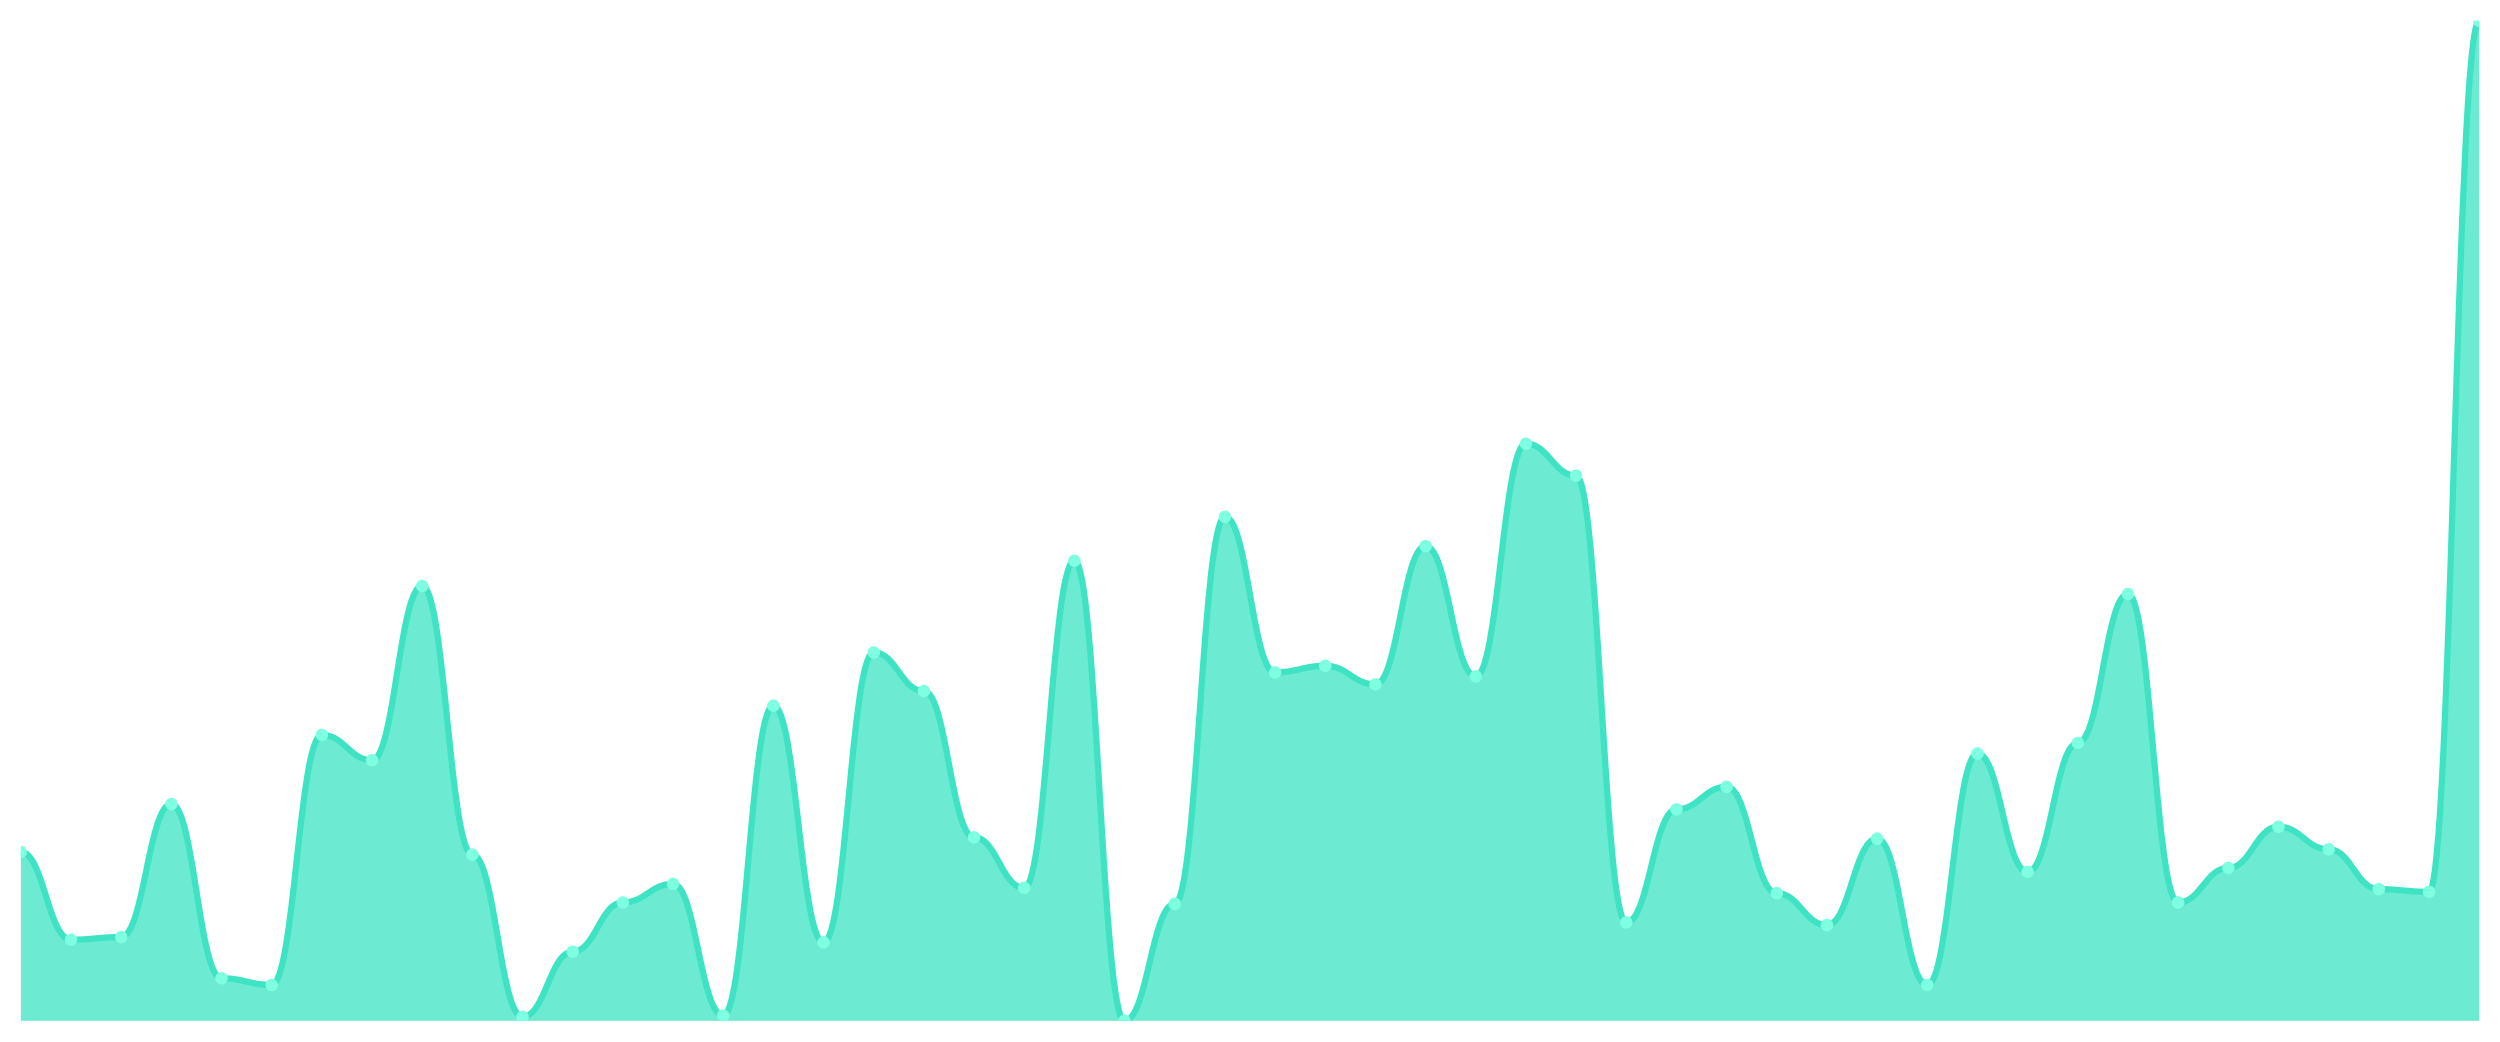
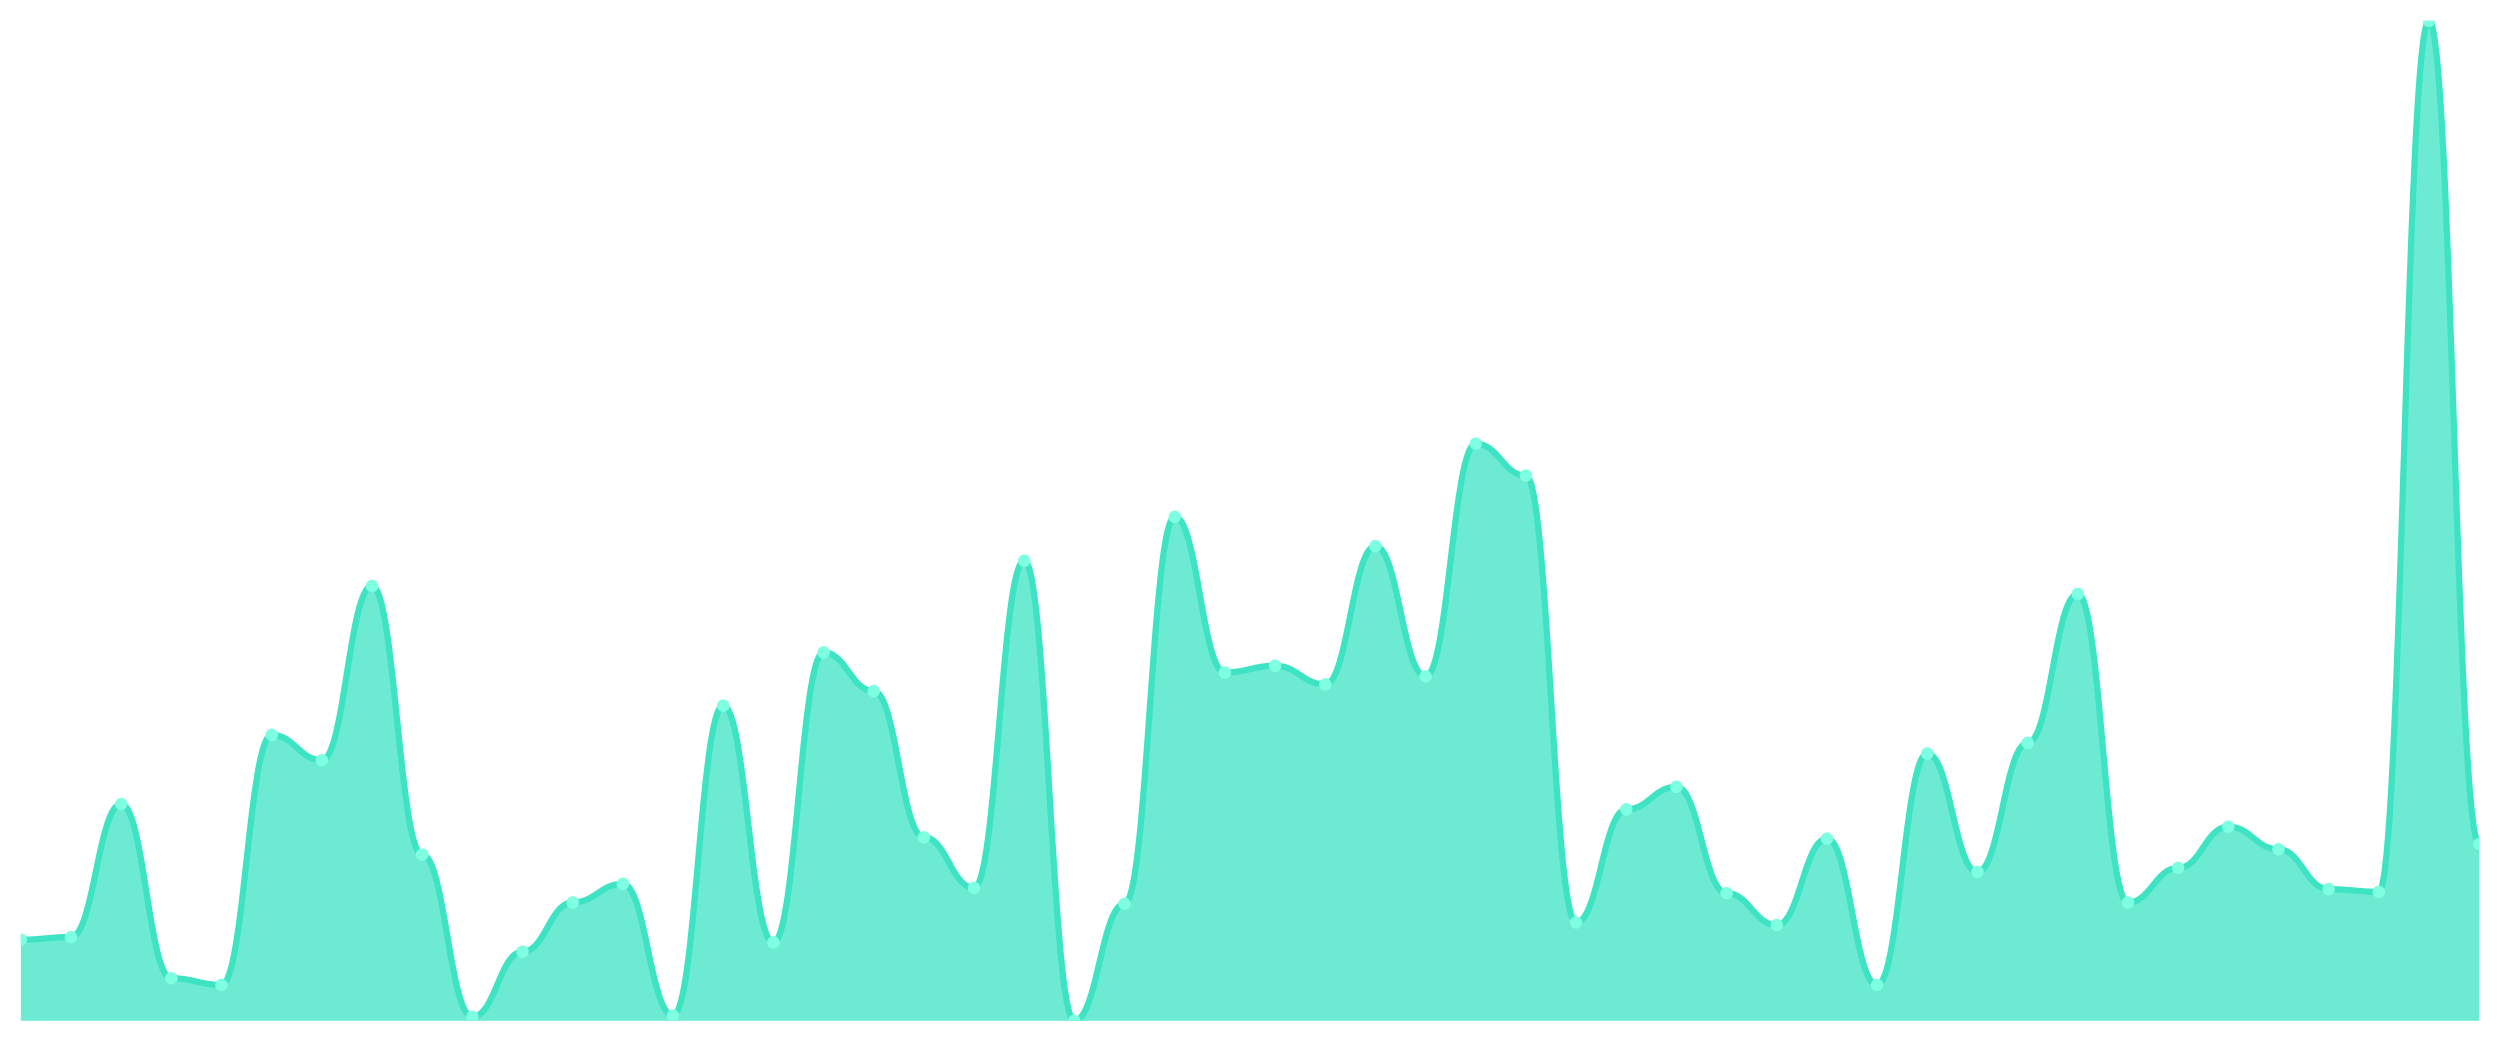
<svg xmlns="http://www.w3.org/2000/svg" viewBox="0 0 1200 500" width="1200" height="500">
  <defs>
    <clipPath id="c">
      <rect x="10" y="10" width="1180" height="480" />
    </clipPath>
  </defs>
  <rect width="1200" height="500" fill="none" />
  <g clip-path="url(#c)">
-     <path d="M 10,490 L 10,408.936 C 20.837,408.936 23.245,451.064 34.082,451.064 C 44.918,451.064 47.327,449.787 58.163,449.787 C 69,449.787 71.408,385.957 82.245,385.957 C 93.082,385.957 95.49,469.574 106.327,469.574 C 117.163,469.574 119.571,472.766 130.408,472.766 C 141.245,472.766 143.653,352.766 154.49,352.766 C 165.327,352.766 167.735,364.894 178.571,364.894 C 189.408,364.894 191.816,281.277 202.653,281.277 C 213.49,281.277 215.898,410.213 226.735,410.213 C 237.571,410.213 239.98,488.085 250.816,488.085 C 261.653,488.085 264.061,456.809 274.898,456.809 C 285.735,456.809 288.143,433.191 298.98,433.191 C 309.816,433.191 312.224,424.255 323.061,424.255 C 333.898,424.255 336.306,487.447 347.143,487.447 C 357.98,487.447 360.388,338.723 371.224,338.723 C 382.061,338.723 384.469,452.34 395.306,452.34 C 406.143,452.34 408.551,313.191 419.388,313.191 C 430.224,313.191 432.633,331.702 443.469,331.702 C 454.306,331.702 456.714,401.915 467.551,401.915 C 478.388,401.915 480.796,426.17 491.633,426.17 C 502.469,426.17 504.878,269.149 515.714,269.149 C 526.551,269.149 528.959,490 539.796,490 C 550.633,490 553.041,433.83 563.878,433.83 C 574.714,433.83 577.122,248.085 587.959,248.085 C 598.796,248.085 601.204,322.766 612.041,322.766 C 622.878,322.766 625.286,319.574 636.122,319.574 C 646.959,319.574 649.367,328.511 660.204,328.511 C 671.041,328.511 673.449,262.128 684.286,262.128 C 695.122,262.128 697.531,324.681 708.367,324.681 C 719.204,324.681 721.612,212.979 732.449,212.979 C 743.286,212.979 745.694,228.298 756.531,228.298 C 767.367,228.298 769.776,442.766 780.612,442.766 C 791.449,442.766 793.857,388.511 804.694,388.511 C 815.531,388.511 817.939,377.66 828.776,377.66 C 839.612,377.66 842.02,428.723 852.857,428.723 C 863.694,428.723 866.102,444.043 876.939,444.043 C 887.776,444.043 890.184,402.553 901.02,402.553 C 911.857,402.553 914.265,472.766 925.102,472.766 C 935.939,472.766 938.347,361.702 949.184,361.702 C 960.02,361.702 962.429,418.511 973.265,418.511 C 984.102,418.511 986.51,356.596 997.347,356.596 C 1008.184,356.596 1010.592,285.106 1021.429,285.106 C 1032.265,285.106 1034.673,433.191 1045.51,433.191 C 1056.347,433.191 1058.755,416.596 1069.592,416.596 C 1080.429,416.596 1082.837,396.809 1093.673,396.809 C 1104.51,396.809 1106.918,407.66 1117.755,407.66 C 1128.592,407.66 1131,426.809 1141.837,426.809 C 1152.673,426.809 1155.082,428.085 1165.918,428.085 C 1176.755,428.085 1179.163,10 1190,10 L 1190,490 Z" fill="rgba(61,227,195,0.75)" />
-     <path d="M 10,408.936 C 20.837,408.936 23.245,451.064 34.082,451.064 C 44.918,451.064 47.327,449.787 58.163,449.787 C 69,449.787 71.408,385.957 82.245,385.957 C 93.082,385.957 95.49,469.574 106.327,469.574 C 117.163,469.574 119.571,472.766 130.408,472.766 C 141.245,472.766 143.653,352.766 154.49,352.766 C 165.327,352.766 167.735,364.894 178.571,364.894 C 189.408,364.894 191.816,281.277 202.653,281.277 C 213.49,281.277 215.898,410.213 226.735,410.213 C 237.571,410.213 239.98,488.085 250.816,488.085 C 261.653,488.085 264.061,456.809 274.898,456.809 C 285.735,456.809 288.143,433.191 298.98,433.191 C 309.816,433.191 312.224,424.255 323.061,424.255 C 333.898,424.255 336.306,487.447 347.143,487.447 C 357.98,487.447 360.388,338.723 371.224,338.723 C 382.061,338.723 384.469,452.34 395.306,452.34 C 406.143,452.34 408.551,313.191 419.388,313.191 C 430.224,313.191 432.633,331.702 443.469,331.702 C 454.306,331.702 456.714,401.915 467.551,401.915 C 478.388,401.915 480.796,426.17 491.633,426.17 C 502.469,426.17 504.878,269.149 515.714,269.149 C 526.551,269.149 528.959,490 539.796,490 C 550.633,490 553.041,433.83 563.878,433.83 C 574.714,433.83 577.122,248.085 587.959,248.085 C 598.796,248.085 601.204,322.766 612.041,322.766 C 622.878,322.766 625.286,319.574 636.122,319.574 C 646.959,319.574 649.367,328.511 660.204,328.511 C 671.041,328.511 673.449,262.128 684.286,262.128 C 695.122,262.128 697.531,324.681 708.367,324.681 C 719.204,324.681 721.612,212.979 732.449,212.979 C 743.286,212.979 745.694,228.298 756.531,228.298 C 767.367,228.298 769.776,442.766 780.612,442.766 C 791.449,442.766 793.857,388.511 804.694,388.511 C 815.531,388.511 817.939,377.66 828.776,377.66 C 839.612,377.66 842.02,428.723 852.857,428.723 C 863.694,428.723 866.102,444.043 876.939,444.043 C 887.776,444.043 890.184,402.553 901.02,402.553 C 911.857,402.553 914.265,472.766 925.102,472.766 C 935.939,472.766 938.347,361.702 949.184,361.702 C 960.02,361.702 962.429,418.511 973.265,418.511 C 984.102,418.511 986.51,356.596 997.347,356.596 C 1008.184,356.596 1010.592,285.106 1021.429,285.106 C 1032.265,285.106 1034.673,433.191 1045.51,433.191 C 1056.347,433.191 1058.755,416.596 1069.592,416.596 C 1080.429,416.596 1082.837,396.809 1093.673,396.809 C 1104.51,396.809 1106.918,407.66 1117.755,407.66 C 1128.592,407.66 1131,426.809 1141.837,426.809 C 1152.673,426.809 1155.082,428.085 1165.918,428.085 C 1176.755,428.085 1179.163,10 1190,10" fill="none" stroke="#3de3c3" stroke-width="3" stroke-linecap="round" stroke-linejoin="round" />
-     <circle cx="10" cy="408.936" r="3" fill="#7fffe1" />
-     <circle cx="34.082" cy="451.064" r="3" fill="#7fffe1" />
-     <circle cx="58.163" cy="449.787" r="3" fill="#7fffe1" />
-     <circle cx="82.245" cy="385.957" r="3" fill="#7fffe1" />
-     <circle cx="106.327" cy="469.574" r="3" fill="#7fffe1" />
-     <circle cx="130.408" cy="472.766" r="3" fill="#7fffe1" />
-     <circle cx="154.49" cy="352.766" r="3" fill="#7fffe1" />
-     <circle cx="178.571" cy="364.894" r="3" fill="#7fffe1" />
-     <circle cx="202.653" cy="281.277" r="3" fill="#7fffe1" />
-     <circle cx="226.735" cy="410.213" r="3" fill="#7fffe1" />
-     <circle cx="250.816" cy="488.085" r="3" fill="#7fffe1" />
-     <circle cx="274.898" cy="456.809" r="3" fill="#7fffe1" />
-     <circle cx="298.98" cy="433.191" r="3" fill="#7fffe1" />
-     <circle cx="323.061" cy="424.255" r="3" fill="#7fffe1" />
-     <circle cx="347.143" cy="487.447" r="3" fill="#7fffe1" />
-     <circle cx="371.224" cy="338.723" r="3" fill="#7fffe1" />
-     <circle cx="395.306" cy="452.34" r="3" fill="#7fffe1" />
-     <circle cx="419.388" cy="313.191" r="3" fill="#7fffe1" />
-     <circle cx="443.469" cy="331.702" r="3" fill="#7fffe1" />
-     <circle cx="467.551" cy="401.915" r="3" fill="#7fffe1" />
-     <circle cx="491.633" cy="426.17" r="3" fill="#7fffe1" />
-     <circle cx="515.714" cy="269.149" r="3" fill="#7fffe1" />
-     <circle cx="539.796" cy="490" r="3" fill="#7fffe1" />
-     <circle cx="563.878" cy="433.83" r="3" fill="#7fffe1" />
-     <circle cx="587.959" cy="248.085" r="3" fill="#7fffe1" />
-     <circle cx="612.041" cy="322.766" r="3" fill="#7fffe1" />
-     <circle cx="636.122" cy="319.574" r="3" fill="#7fffe1" />
-     <circle cx="660.204" cy="328.511" r="3" fill="#7fffe1" />
-     <circle cx="684.286" cy="262.128" r="3" fill="#7fffe1" />
-     <circle cx="708.367" cy="324.681" r="3" fill="#7fffe1" />
-     <circle cx="732.449" cy="212.979" r="3" fill="#7fffe1" />
-     <circle cx="756.531" cy="228.298" r="3" fill="#7fffe1" />
-     <circle cx="780.612" cy="442.766" r="3" fill="#7fffe1" />
-     <circle cx="804.694" cy="388.511" r="3" fill="#7fffe1" />
-     <circle cx="828.776" cy="377.66" r="3" fill="#7fffe1" />
-     <circle cx="852.857" cy="428.723" r="3" fill="#7fffe1" />
-     <circle cx="876.939" cy="444.043" r="3" fill="#7fffe1" />
-     <circle cx="901.02" cy="402.553" r="3" fill="#7fffe1" />
-     <circle cx="925.102" cy="472.766" r="3" fill="#7fffe1" />
-     <circle cx="949.184" cy="361.702" r="3" fill="#7fffe1" />
-     <circle cx="973.265" cy="418.511" r="3" fill="#7fffe1" />
-     <circle cx="997.347" cy="356.596" r="3" fill="#7fffe1" />
-     <circle cx="1021.429" cy="285.106" r="3" fill="#7fffe1" />
-     <circle cx="1045.51" cy="433.191" r="3" fill="#7fffe1" />
-     <circle cx="1069.592" cy="416.596" r="3" fill="#7fffe1" />
-     <circle cx="1093.673" cy="396.809" r="3" fill="#7fffe1" />
-     <circle cx="1117.755" cy="407.66" r="3" fill="#7fffe1" />
-     <circle cx="1141.837" cy="426.809" r="3" fill="#7fffe1" />
-     <circle cx="1165.918" cy="428.085" r="3" fill="#7fffe1" />
-     <circle cx="1190" cy="10" r="3" fill="#7fffe1" />
+     <path d="M 10,490 L 10,451.064 C 20.837,451.064 23.245,449.787 34.082,449.787 C 44.918,449.787 47.327,385.957 58.163,385.957 C 69,385.957 71.408,469.574 82.245,469.574 C 93.082,469.574 95.49,472.766 106.327,472.766 C 117.163,472.766 119.571,352.766 130.408,352.766 C 141.245,352.766 143.653,364.894 154.49,364.894 C 165.327,364.894 167.735,281.277 178.571,281.277 C 189.408,281.277 191.816,410.213 202.653,410.213 C 213.49,410.213 215.898,488.085 226.735,488.085 C 237.571,488.085 239.98,456.809 250.816,456.809 C 261.653,456.809 264.061,433.191 274.898,433.191 C 285.735,433.191 288.143,424.255 298.98,424.255 C 309.816,424.255 312.224,487.447 323.061,487.447 C 333.898,487.447 336.306,338.723 347.143,338.723 C 357.98,338.723 360.388,452.34 371.224,452.34 C 382.061,452.34 384.469,313.191 395.306,313.191 C 406.143,313.191 408.551,331.702 419.388,331.702 C 430.224,331.702 432.633,401.915 443.469,401.915 C 454.306,401.915 456.714,426.17 467.551,426.17 C 478.388,426.17 480.796,269.149 491.633,269.149 C 502.469,269.149 504.878,490 515.714,490 C 526.551,490 528.959,433.83 539.796,433.83 C 550.633,433.83 553.041,248.085 563.878,248.085 C 574.714,248.085 577.122,322.766 587.959,322.766 C 598.796,322.766 601.204,319.574 612.041,319.574 C 622.878,319.574 625.286,328.511 636.122,328.511 C 646.959,328.511 649.367,262.128 660.204,262.128 C 671.041,262.128 673.449,324.681 684.286,324.681 C 695.122,324.681 697.531,212.979 708.367,212.979 C 719.204,212.979 721.612,228.298 732.449,228.298 C 743.286,228.298 745.694,442.766 756.531,442.766 C 767.367,442.766 769.776,388.511 780.612,388.511 C 791.449,388.511 793.857,377.66 804.694,377.66 C 815.531,377.66 817.939,428.723 828.776,428.723 C 839.612,428.723 842.02,444.043 852.857,444.043 C 863.694,444.043 866.102,402.553 876.939,402.553 C 887.776,402.553 890.184,472.766 901.02,472.766 C 911.857,472.766 914.265,361.702 925.102,361.702 C 935.939,361.702 938.347,418.511 949.184,418.511 C 960.02,418.511 962.429,356.596 973.265,356.596 C 984.102,356.596 986.51,285.106 997.347,285.106 C 1008.184,285.106 1010.592,433.191 1021.429,433.191 C 1032.265,433.191 1034.673,416.596 1045.51,416.596 C 1056.347,416.596 1058.755,396.809 1069.592,396.809 C 1080.429,396.809 1082.837,407.66 1093.673,407.66 C 1104.51,407.66 1106.918,426.809 1117.755,426.809 C 1128.592,426.809 1131,428.085 1141.837,428.085 C 1152.673,428.085 1155.082,10 1165.918,10 C 1176.755,10 1179.163,405.106 1190,405.106 L 1190,490 Z" fill="rgba(61,227,195,0.75)" />
+     <path d="M 10,451.064 C 20.837,451.064 23.245,449.787 34.082,449.787 C 44.918,449.787 47.327,385.957 58.163,385.957 C 69,385.957 71.408,469.574 82.245,469.574 C 93.082,469.574 95.49,472.766 106.327,472.766 C 117.163,472.766 119.571,352.766 130.408,352.766 C 141.245,352.766 143.653,364.894 154.49,364.894 C 165.327,364.894 167.735,281.277 178.571,281.277 C 189.408,281.277 191.816,410.213 202.653,410.213 C 213.49,410.213 215.898,488.085 226.735,488.085 C 237.571,488.085 239.98,456.809 250.816,456.809 C 261.653,456.809 264.061,433.191 274.898,433.191 C 285.735,433.191 288.143,424.255 298.98,424.255 C 309.816,424.255 312.224,487.447 323.061,487.447 C 333.898,487.447 336.306,338.723 347.143,338.723 C 357.98,338.723 360.388,452.34 371.224,452.34 C 382.061,452.34 384.469,313.191 395.306,313.191 C 406.143,313.191 408.551,331.702 419.388,331.702 C 430.224,331.702 432.633,401.915 443.469,401.915 C 454.306,401.915 456.714,426.17 467.551,426.17 C 478.388,426.17 480.796,269.149 491.633,269.149 C 502.469,269.149 504.878,490 515.714,490 C 526.551,490 528.959,433.83 539.796,433.83 C 550.633,433.83 553.041,248.085 563.878,248.085 C 574.714,248.085 577.122,322.766 587.959,322.766 C 598.796,322.766 601.204,319.574 612.041,319.574 C 622.878,319.574 625.286,328.511 636.122,328.511 C 646.959,328.511 649.367,262.128 660.204,262.128 C 671.041,262.128 673.449,324.681 684.286,324.681 C 695.122,324.681 697.531,212.979 708.367,212.979 C 719.204,212.979 721.612,228.298 732.449,228.298 C 743.286,228.298 745.694,442.766 756.531,442.766 C 767.367,442.766 769.776,388.511 780.612,388.511 C 791.449,388.511 793.857,377.66 804.694,377.66 C 815.531,377.66 817.939,428.723 828.776,428.723 C 839.612,428.723 842.02,444.043 852.857,444.043 C 863.694,444.043 866.102,402.553 876.939,402.553 C 887.776,402.553 890.184,472.766 901.02,472.766 C 911.857,472.766 914.265,361.702 925.102,361.702 C 935.939,361.702 938.347,418.511 949.184,418.511 C 960.02,418.511 962.429,356.596 973.265,356.596 C 984.102,356.596 986.51,285.106 997.347,285.106 C 1008.184,285.106 1010.592,433.191 1021.429,433.191 C 1032.265,433.191 1034.673,416.596 1045.51,416.596 C 1056.347,416.596 1058.755,396.809 1069.592,396.809 C 1080.429,396.809 1082.837,407.66 1093.673,407.66 C 1104.51,407.66 1106.918,426.809 1117.755,426.809 C 1128.592,426.809 1131,428.085 1141.837,428.085 C 1152.673,428.085 1155.082,10 1165.918,10 C 1176.755,10 1179.163,405.106 1190,405.106" fill="none" stroke="#3de3c3" stroke-width="3" stroke-linecap="round" stroke-linejoin="round" />
+     <circle cx="10" cy="451.064" r="3" fill="#7fffe1" />
+     <circle cx="34.082" cy="449.787" r="3" fill="#7fffe1" />
+     <circle cx="58.163" cy="385.957" r="3" fill="#7fffe1" />
+     <circle cx="82.245" cy="469.574" r="3" fill="#7fffe1" />
+     <circle cx="106.327" cy="472.766" r="3" fill="#7fffe1" />
+     <circle cx="130.408" cy="352.766" r="3" fill="#7fffe1" />
+     <circle cx="154.49" cy="364.894" r="3" fill="#7fffe1" />
+     <circle cx="178.571" cy="281.277" r="3" fill="#7fffe1" />
+     <circle cx="202.653" cy="410.213" r="3" fill="#7fffe1" />
+     <circle cx="226.735" cy="488.085" r="3" fill="#7fffe1" />
+     <circle cx="250.816" cy="456.809" r="3" fill="#7fffe1" />
+     <circle cx="274.898" cy="433.191" r="3" fill="#7fffe1" />
+     <circle cx="298.98" cy="424.255" r="3" fill="#7fffe1" />
+     <circle cx="323.061" cy="487.447" r="3" fill="#7fffe1" />
+     <circle cx="347.143" cy="338.723" r="3" fill="#7fffe1" />
+     <circle cx="371.224" cy="452.34" r="3" fill="#7fffe1" />
+     <circle cx="395.306" cy="313.191" r="3" fill="#7fffe1" />
+     <circle cx="419.388" cy="331.702" r="3" fill="#7fffe1" />
+     <circle cx="443.469" cy="401.915" r="3" fill="#7fffe1" />
+     <circle cx="467.551" cy="426.17" r="3" fill="#7fffe1" />
+     <circle cx="491.633" cy="269.149" r="3" fill="#7fffe1" />
+     <circle cx="515.714" cy="490" r="3" fill="#7fffe1" />
+     <circle cx="539.796" cy="433.83" r="3" fill="#7fffe1" />
+     <circle cx="563.878" cy="248.085" r="3" fill="#7fffe1" />
+     <circle cx="587.959" cy="322.766" r="3" fill="#7fffe1" />
+     <circle cx="612.041" cy="319.574" r="3" fill="#7fffe1" />
+     <circle cx="636.122" cy="328.511" r="3" fill="#7fffe1" />
+     <circle cx="660.204" cy="262.128" r="3" fill="#7fffe1" />
+     <circle cx="684.286" cy="324.681" r="3" fill="#7fffe1" />
+     <circle cx="708.367" cy="212.979" r="3" fill="#7fffe1" />
+     <circle cx="732.449" cy="228.298" r="3" fill="#7fffe1" />
+     <circle cx="756.531" cy="442.766" r="3" fill="#7fffe1" />
+     <circle cx="780.612" cy="388.511" r="3" fill="#7fffe1" />
+     <circle cx="804.694" cy="377.66" r="3" fill="#7fffe1" />
+     <circle cx="828.776" cy="428.723" r="3" fill="#7fffe1" />
+     <circle cx="852.857" cy="444.043" r="3" fill="#7fffe1" />
+     <circle cx="876.939" cy="402.553" r="3" fill="#7fffe1" />
+     <circle cx="901.02" cy="472.766" r="3" fill="#7fffe1" />
+     <circle cx="925.102" cy="361.702" r="3" fill="#7fffe1" />
+     <circle cx="949.184" cy="418.511" r="3" fill="#7fffe1" />
+     <circle cx="973.265" cy="356.596" r="3" fill="#7fffe1" />
+     <circle cx="997.347" cy="285.106" r="3" fill="#7fffe1" />
+     <circle cx="1021.429" cy="433.191" r="3" fill="#7fffe1" />
+     <circle cx="1045.51" cy="416.596" r="3" fill="#7fffe1" />
+     <circle cx="1069.592" cy="396.809" r="3" fill="#7fffe1" />
+     <circle cx="1093.673" cy="407.66" r="3" fill="#7fffe1" />
+     <circle cx="1117.755" cy="426.809" r="3" fill="#7fffe1" />
+     <circle cx="1141.837" cy="428.085" r="3" fill="#7fffe1" />
+     <circle cx="1165.918" cy="10" r="3" fill="#7fffe1" />
+     <circle cx="1190" cy="405.106" r="3" fill="#7fffe1" />
  </g>
</svg>
